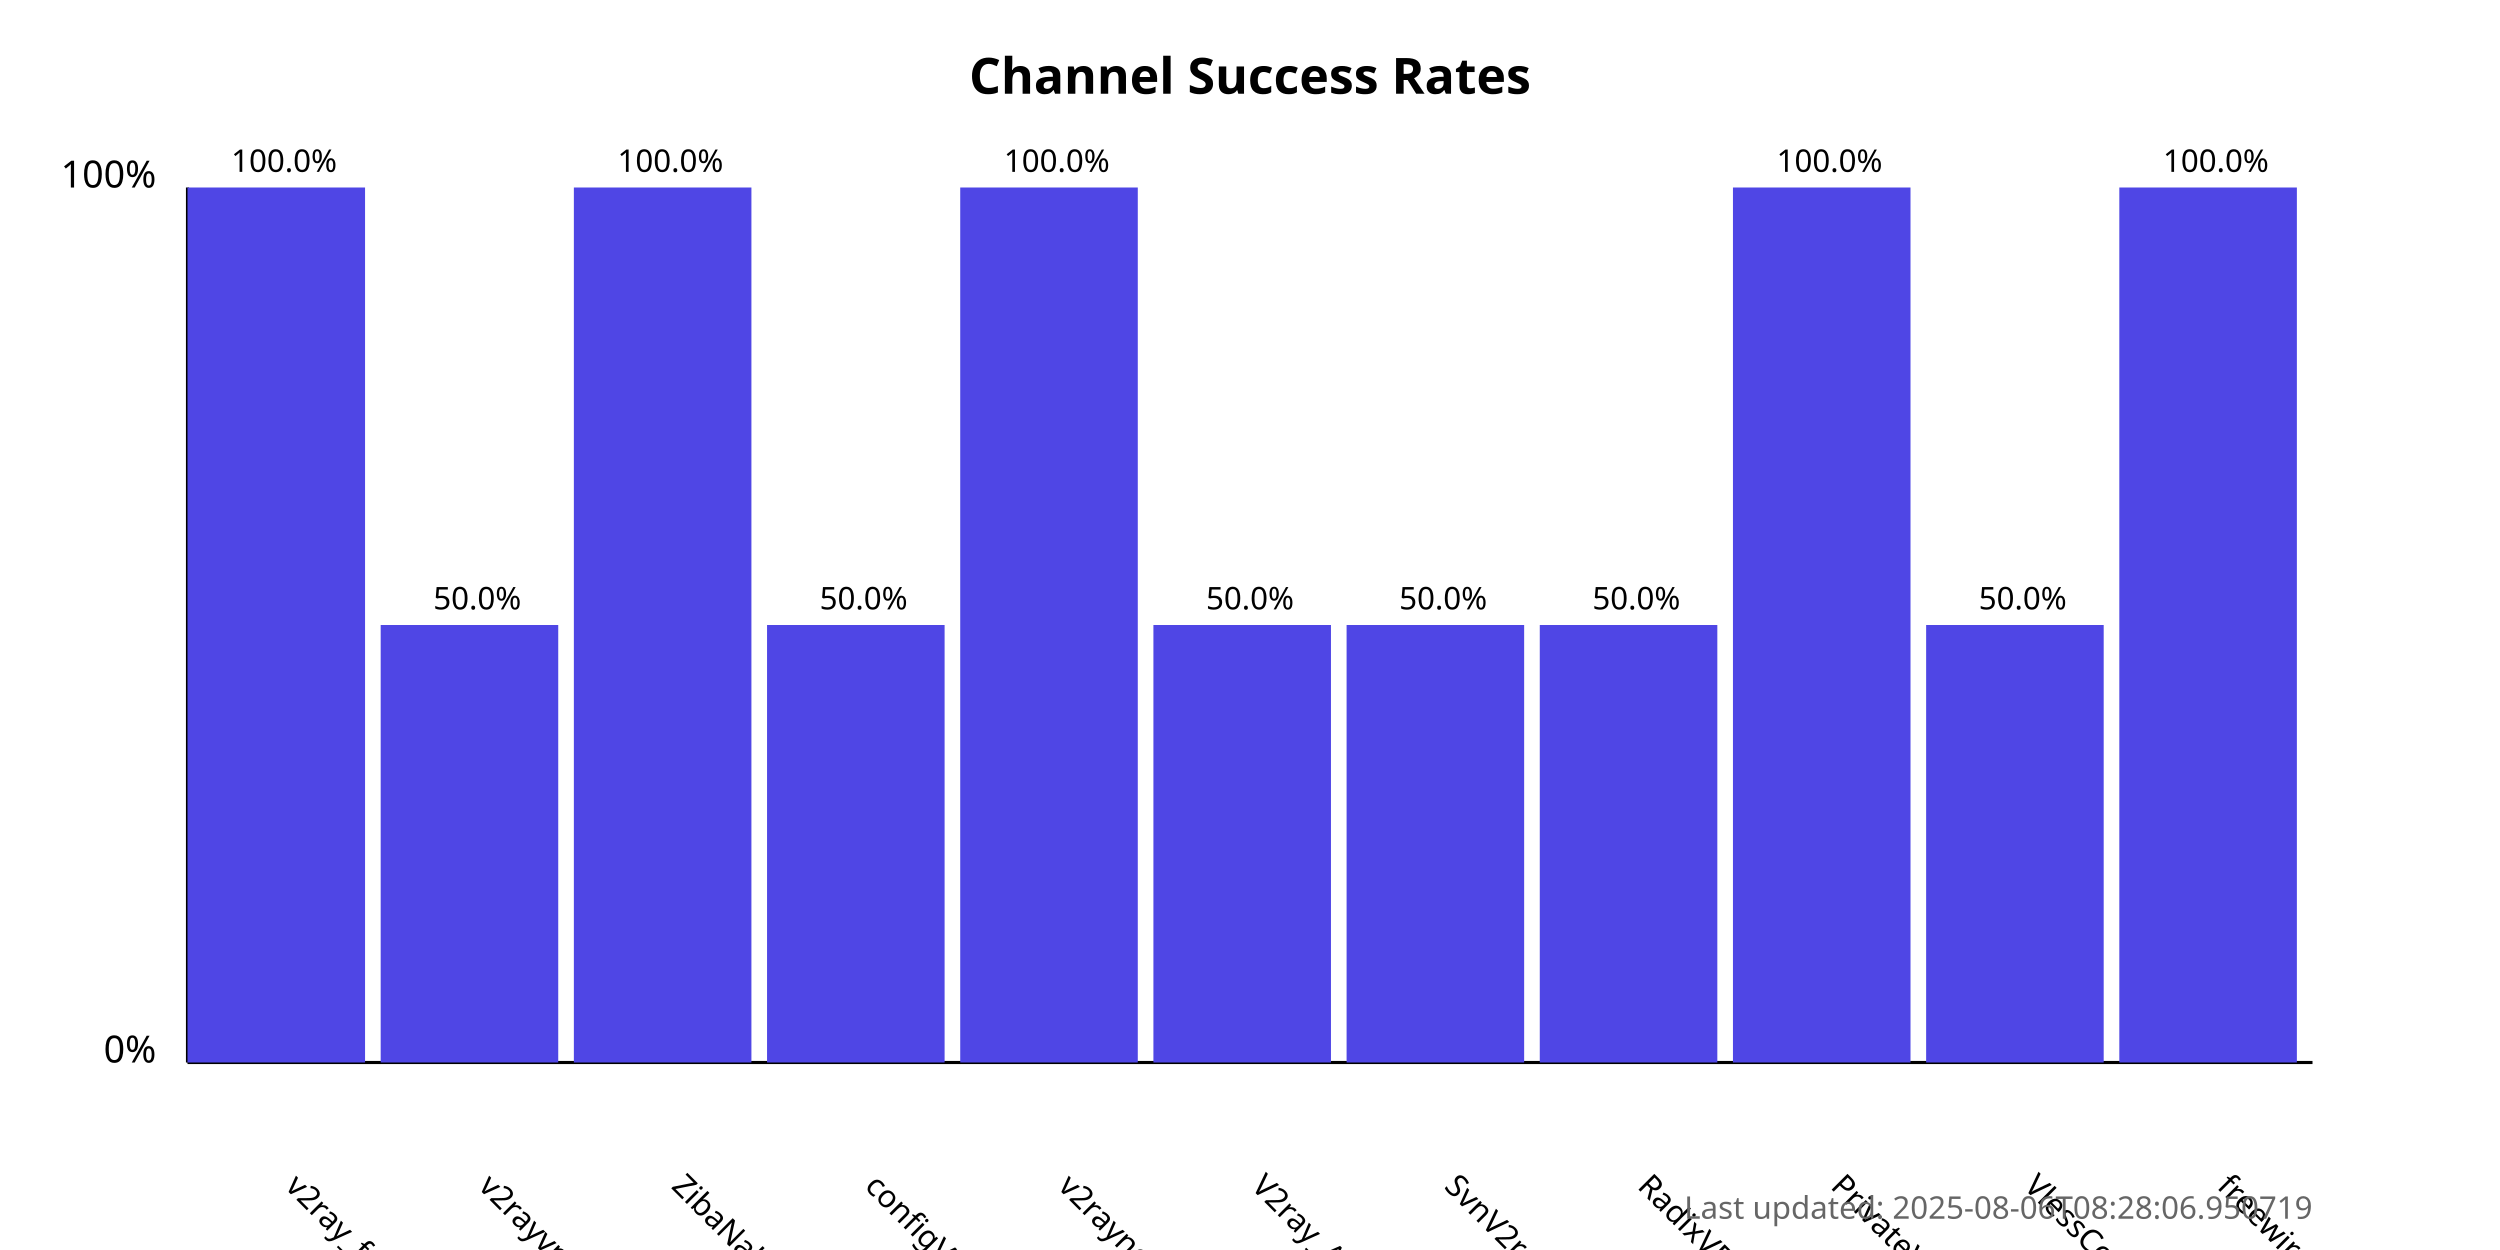
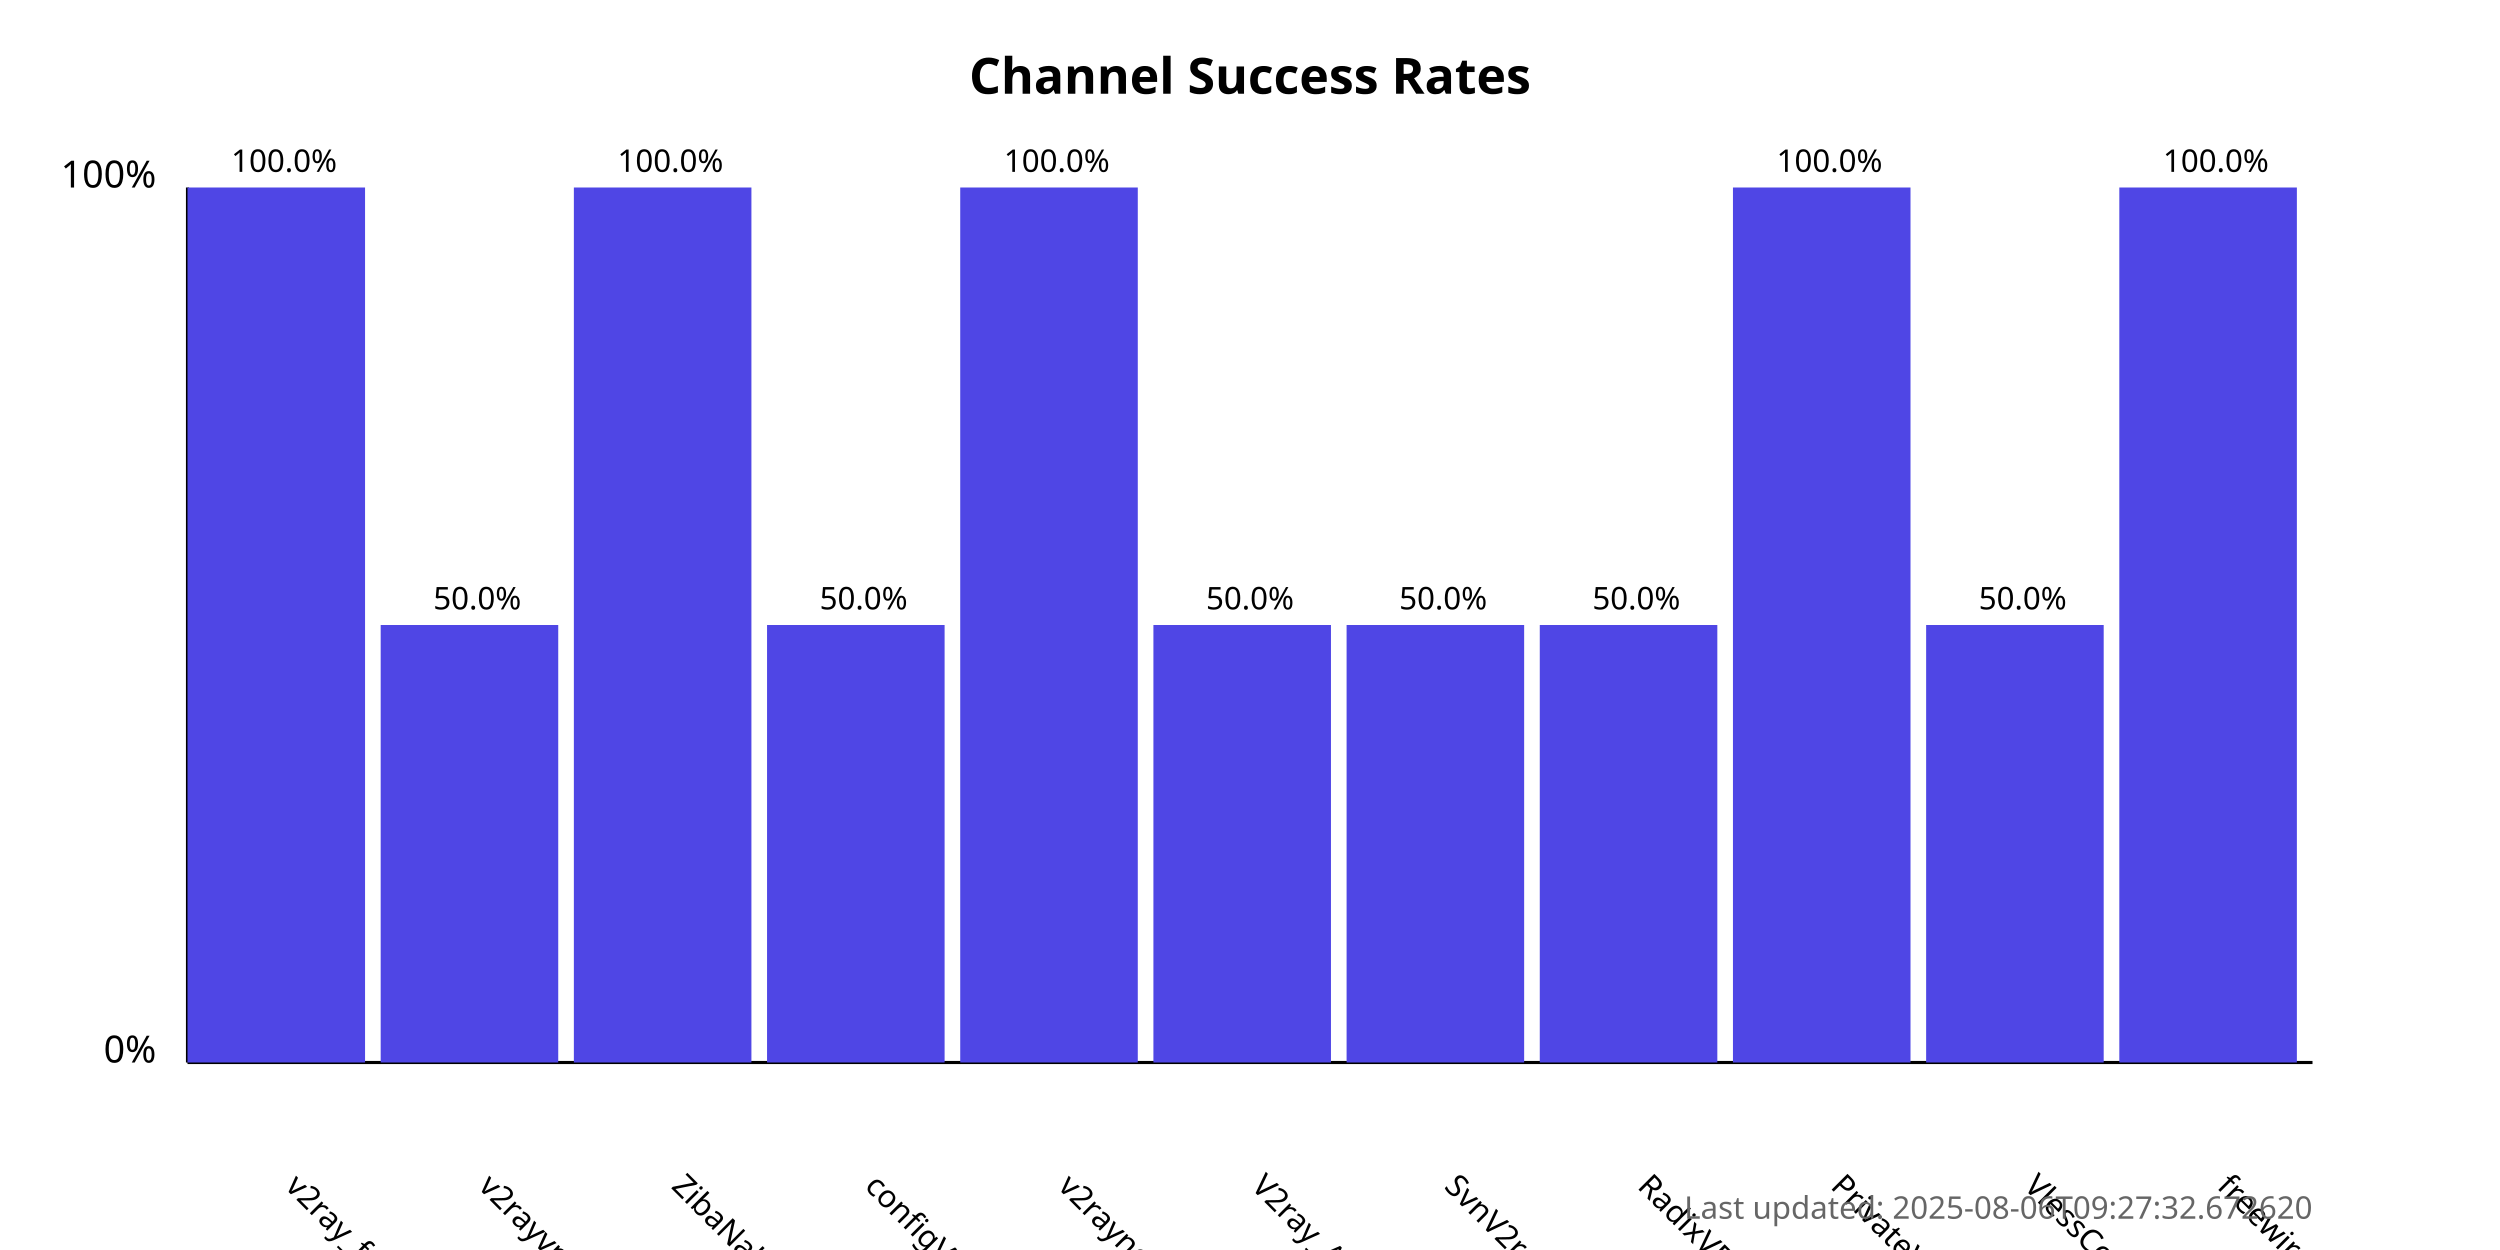
<svg xmlns="http://www.w3.org/2000/svg" width="800" height="400">
  <style>
            .chart-title { font: bold 16px sans-serif; }
            .axis-label { font: 12px sans-serif; }
            .tick-label { font: 10px sans-serif; }
            .bar { fill: #4f46e5; }
            .bar:hover { fill: #6366f1; }
            .timestamp { font: 10px sans-serif; fill: #666; }
        </style>
  <text x="400.0" y="30" text-anchor="middle" class="chart-title">
            Channel Success Rates
        </text>
  <line x1="60" y1="340" x2="60" y2="60" stroke="black" stroke-width="1" />
  <line x1="60" y1="340" x2="740" y2="340" stroke="black" stroke-width="1" />
  <text x="50" y="340" text-anchor="end" class="axis-label">0%</text>
  <text x="50" y="60" text-anchor="end" class="axis-label">100%</text>
  <g>
    <rect x="60" y="60.0" width="56.818" height="280.0" class="bar" />
    <text x="90.909" y="380" transform="rotate(45, 90.90909, 380)" text-anchor="start" class="tick-label">
                v2ray_free_conf
            </text>
    <text x="90.909" y="55.0" text-anchor="middle" class="tick-label">
                100.0%
            </text>
  </g>
  <g>
    <rect x="121.818" y="200.0" width="56.818" height="140.0" class="bar" />
    <text x="152.727" y="380" transform="rotate(45, 152.7273, 380)" text-anchor="start" class="tick-label">
                v2rayvpno
            </text>
    <text x="152.727" y="195.0" text-anchor="middle" class="tick-label">
                50.0%
            </text>
  </g>
  <g>
    <rect x="183.636" y="60.0" width="56.818" height="280.0" class="bar" />
    <text x="214.545" y="380" transform="rotate(45, 214.5455, 380)" text-anchor="start" class="tick-label">
                ZibaNabz
            </text>
    <text x="214.545" y="55.0" text-anchor="middle" class="tick-label">
                100.0%
            </text>
  </g>
  <g>
    <rect x="245.455" y="200.0" width="56.818" height="140.0" class="bar" />
    <text x="276.364" y="380" transform="rotate(45, 276.3636, 380)" text-anchor="start" class="tick-label">
                configV2rayForFree
            </text>
    <text x="276.364" y="195.0" text-anchor="middle" class="tick-label">
                50.0%
            </text>
  </g>
  <g>
    <rect x="307.273" y="60.0" width="56.818" height="280.0" class="bar" />
    <text x="338.182" y="380" transform="rotate(45, 338.1818, 380)" text-anchor="start" class="tick-label">
                v2rayngvpn
            </text>
    <text x="338.182" y="55.0" text-anchor="middle" class="tick-label">
                100.0%
            </text>
  </g>
  <g>
    <rect x="369.091" y="200.0" width="56.818" height="140.0" class="bar" />
    <text x="400.0" y="380" transform="rotate(45, 400.0, 380)" text-anchor="start" class="tick-label">
                V2ray_Alpha
            </text>
    <text x="400.0" y="195.0" text-anchor="middle" class="tick-label">
                50.0%
            </text>
  </g>
  <g>
    <rect x="430.909" y="200.0" width="56.818" height="140.0" class="bar" />
    <text x="461.818" y="380" transform="rotate(45, 461.8182, 380)" text-anchor="start" class="tick-label">
                SvnV2ray
            </text>
    <text x="461.818" y="195.0" text-anchor="middle" class="tick-label">
                50.0%
            </text>
  </g>
  <g>
    <rect x="492.727" y="200.0" width="56.818" height="140.0" class="bar" />
    <text x="523.636" y="380" transform="rotate(45, 523.6364, 380)" text-anchor="start" class="tick-label">
                RadixVPN
            </text>
    <text x="523.636" y="195.0" text-anchor="middle" class="tick-label">
                50.0%
            </text>
  </g>
  <g>
    <rect x="554.545" y="60.0" width="56.818" height="280.0" class="bar" />
    <text x="585.455" y="380" transform="rotate(45, 585.4545, 380)" text-anchor="start" class="tick-label">
                PrivateVPNs
            </text>
    <text x="585.455" y="55.0" text-anchor="middle" class="tick-label">
                100.0%
            </text>
  </g>
  <g>
    <rect x="616.364" y="200.0" width="56.818" height="140.0" class="bar" />
    <text x="647.273" y="380" transform="rotate(45, 647.2727, 380)" text-anchor="start" class="tick-label">
                VlessConfig
            </text>
    <text x="647.273" y="195.0" text-anchor="middle" class="tick-label">
                50.0%
            </text>
  </g>
  <g>
    <rect x="678.182" y="60.0" width="56.818" height="280.0" class="bar" />
    <text x="709.091" y="380" transform="rotate(45, 709.0909, 380)" text-anchor="start" class="tick-label">
                freewireguard
            </text>
    <text x="709.091" y="55.0" text-anchor="middle" class="tick-label">
                100.0%
            </text>
  </g>
  <text x="740" y="390" text-anchor="end" class="timestamp">
-             Last updated: 2025-08-06T08:28:06.950719
+             Last updated: 2025-08-06T09:27:32.672620
        </text>
</svg>
